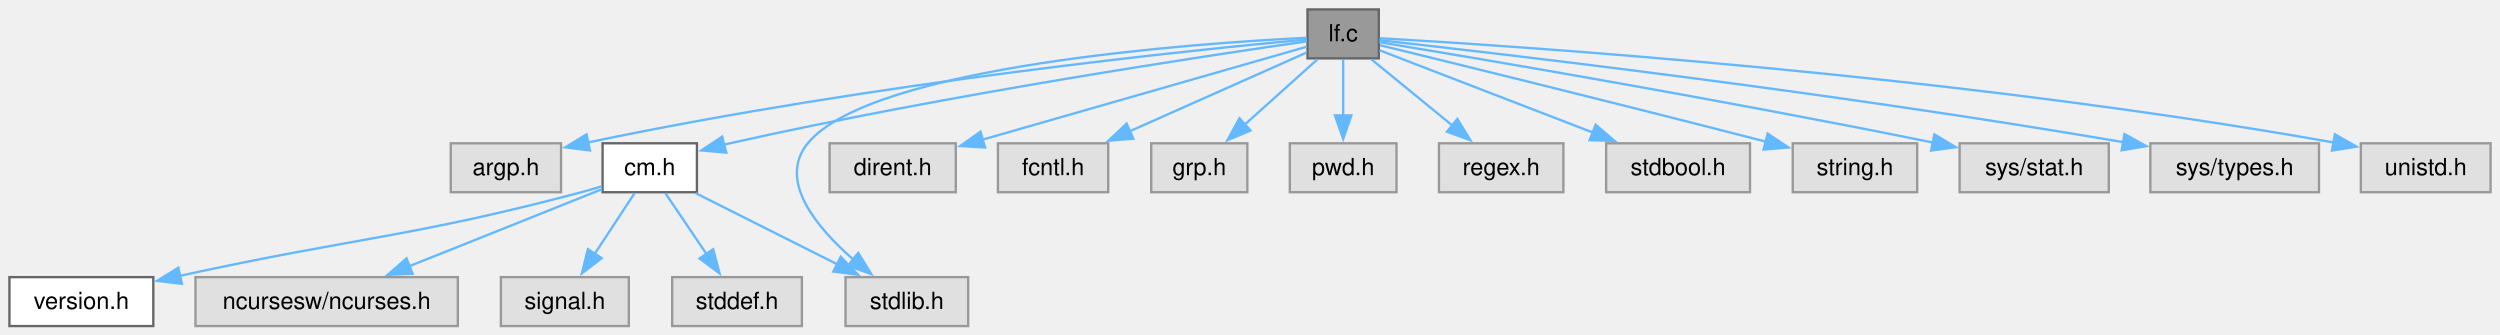
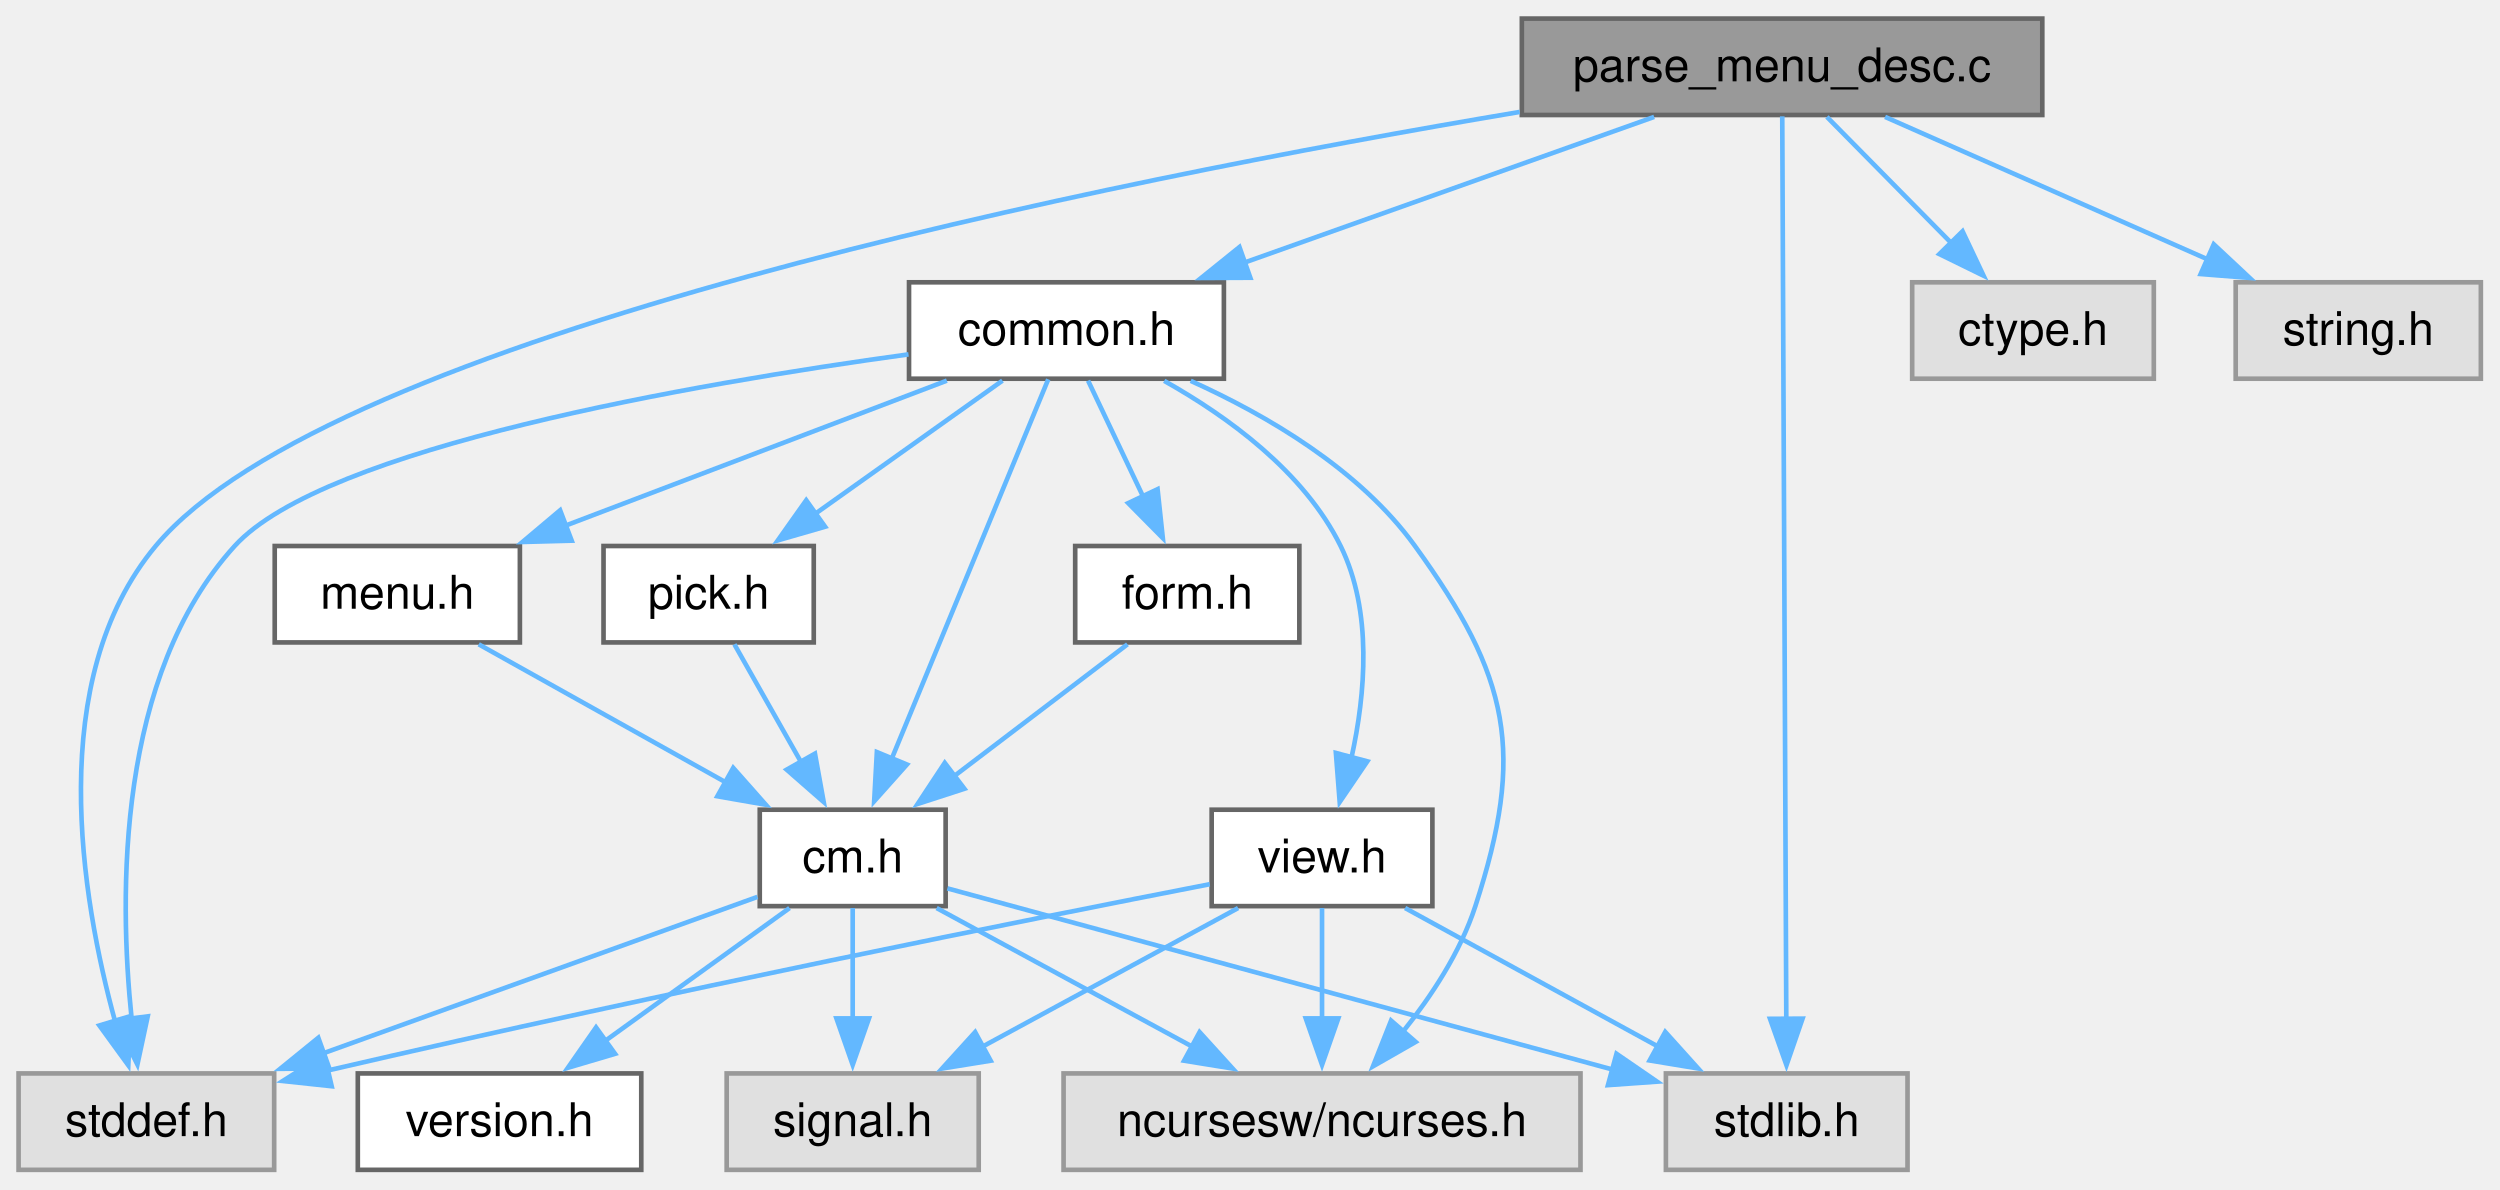
- <svg xmlns="http://www.w3.org/2000/svg" xmlns:xlink="http://www.w3.org/1999/xlink" width="1060pt" height="142pt" viewBox="0.00 0.00 1060.00 142.00">
-   <g id="graph0" class="graph" transform="scale(1 1) rotate(0) translate(4 138.25)">
+ <svg xmlns="http://www.w3.org/2000/svg" xmlns:xlink="http://www.w3.org/1999/xlink" width="538pt" height="256pt" viewBox="0.00 0.00 538.00 256.00">
+   <g id="graph0" class="graph" transform="scale(1 1) rotate(0) translate(4 251.75)">
    <g id="Node000001" class="node">
      <g id="a_Node000001">
-         <a xlink:title="list files matching a regular expression">
-           <polygon fill="#999999" stroke="#666666" points="580.62,-134.25 550.38,-134.25 550.38,-113.5 580.62,-113.5 580.62,-134.25" />
-           <text xml:space="preserve" text-anchor="middle" x="565.5" y="-120.75" font-family="Helvetica,sans-Serif" font-size="10.00">lf.c</text>
+         <a xlink:title="Parse menu description file and create Menu.">
+           <polygon fill="#999999" stroke="#666666" points="435.5,-247.75 323.5,-247.75 323.5,-227 435.5,-227 435.5,-247.75" />
+           <text xml:space="preserve" text-anchor="middle" x="379.5" y="-234.25" font-family="Helvetica,sans-Serif" font-size="10.00">parse_menu_desc.c</text>
        </a>
      </g>
    </g>
    <g id="Node000002" class="node">
      <g id="a_Node000002">
-         <a xlink:title=" ">
-           <polygon fill="#e0e0e0" stroke="#999999" points="233.88,-77.5 187.12,-77.5 187.12,-56.75 233.88,-56.75 233.88,-77.5" />
-           <text xml:space="preserve" text-anchor="middle" x="210.5" y="-64" font-family="Helvetica,sans-Serif" font-size="10.00">argp.h</text>
+         <a xlink:href="../../dd/dd8/a00719.html" target="_top" xlink:title="Headder for C-Menu Menu, Form, Pick, and View components.">
+           <polygon fill="white" stroke="#666666" points="259.38,-191 191.62,-191 191.62,-170.25 259.38,-170.25 259.38,-191" />
+           <text xml:space="preserve" text-anchor="middle" x="225.5" y="-177.5" font-family="Helvetica,sans-Serif" font-size="10.00">common.h</text>
        </a>
      </g>
    </g>
    <g id="edge1_Node000001_Node000002" class="edge">
      <g id="a_edge1_Node000001_Node000002">
        <a xlink:title=" ">
-           <path fill="none" stroke="#63b8ff" d="M549.89,-121.5C504.36,-117.3 367.64,-103.51 245.21,-77.83" />
-           <polygon fill="#63b8ff" stroke="#63b8ff" points="246.16,-74.46 235.65,-75.79 244.7,-81.3 246.16,-74.46" />
+           <path fill="none" stroke="#63b8ff" d="M351.97,-226.59C327.41,-217.86 291.2,-204.98 263.82,-195.25" />
+           <polygon fill="#63b8ff" stroke="#63b8ff" points="265.07,-191.98 254.48,-191.93 262.73,-198.58 265.07,-191.98" />
+         </a>
+       </g>
+     </g>
+     <g id="Node000007" class="node">
+       <g id="a_Node000007">
+         <a xlink:title=" ">
+           <polygon fill="#e0e0e0" stroke="#999999" points="55,-20.75 0,-20.75 0,0 55,0 55,-20.75" />
+           <text xml:space="preserve" text-anchor="middle" x="27.5" y="-7.25" font-family="Helvetica,sans-Serif" font-size="10.00">stddef.h</text>
+         </a>
+       </g>
+     </g>
+     <g id="edge22_Node000001_Node000007" class="edge">
+       <g id="a_edge22_Node000001_Node000007">
+         <a xlink:title=" ">
+           <path fill="none" stroke="#63b8ff" d="M323.04,-227.66C233.98,-212.71 67.1,-179.34 29.5,-134.25 5.57,-105.55 13.45,-58.59 20.81,-31.8" />
+           <polygon fill="#63b8ff" stroke="#63b8ff" points="24.08,-33.09 23.61,-22.5 17.38,-31.07 24.08,-33.09" />
+         </a>
+       </g>
+     </g>
+     <g id="Node000008" class="node">
+       <g id="a_Node000008">
+         <a xlink:title=" ">
+           <polygon fill="#e0e0e0" stroke="#999999" points="406.5,-20.75 354.5,-20.75 354.5,0 406.5,0 406.5,-20.75" />
+           <text xml:space="preserve" text-anchor="middle" x="380.5" y="-7.25" font-family="Helvetica,sans-Serif" font-size="10.00">stdlib.h</text>
+         </a>
+       </g>
+     </g>
+     <g id="edge23_Node000001_Node000008" class="edge">
+       <g id="a_edge23_Node000001_Node000008">
+         <a xlink:title=" ">
+           <path fill="none" stroke="#63b8ff" d="M379.54,-226.71C379.69,-192.95 380.2,-79.84 380.41,-32.5" />
+           <polygon fill="#63b8ff" stroke="#63b8ff" points="383.91,-32.54 380.45,-22.52 376.91,-32.5 383.91,-32.54" />
+         </a>
+       </g>
+     </g>
+     <g id="Node000013" class="node">
+       <g id="a_Node000013">
+         <a xlink:title=" ">
+           <polygon fill="#e0e0e0" stroke="#999999" points="459.5,-191 407.5,-191 407.5,-170.25 459.5,-170.25 459.5,-191" />
+           <text xml:space="preserve" text-anchor="middle" x="433.5" y="-177.5" font-family="Helvetica,sans-Serif" font-size="10.00">ctype.h</text>
+         </a>
+       </g>
+     </g>
+     <g id="edge21_Node000001_Node000013" class="edge">
+       <g id="a_edge21_Node000001_Node000013">
+         <a xlink:title=" ">
+           <path fill="none" stroke="#63b8ff" d="M389.15,-226.59C396.6,-219.03 407.11,-208.39 416.02,-199.35" />
+           <polygon fill="#63b8ff" stroke="#63b8ff" points="418.34,-201.98 422.87,-192.41 413.35,-197.07 418.34,-201.98" />
+         </a>
+       </g>
+     </g>
+     <g id="Node000014" class="node">
+       <g id="a_Node000014">
+         <a xlink:title=" ">
+           <polygon fill="#e0e0e0" stroke="#999999" points="529.88,-191 477.12,-191 477.12,-170.25 529.88,-170.25 529.88,-191" />
+           <text xml:space="preserve" text-anchor="middle" x="503.5" y="-177.5" font-family="Helvetica,sans-Serif" font-size="10.00">string.h</text>
+         </a>
+       </g>
+     </g>
+     <g id="edge24_Node000001_Node000014" class="edge">
+       <g id="a_edge24_Node000001_Node000014">
+         <a xlink:title=" ">
+           <path fill="none" stroke="#63b8ff" d="M401.67,-226.59C420.98,-218.06 449.22,-205.59 471.07,-195.94" />
+           <polygon fill="#63b8ff" stroke="#63b8ff" points="472.4,-199.18 480.14,-191.94 469.58,-192.78 472.4,-199.18" />
        </a>
      </g>
    </g>
    <g id="Node000003" class="node">
      <g id="a_Node000003">
+         <a xlink:title=" ">
+           <polygon fill="#e0e0e0" stroke="#999999" points="336.12,-20.75 224.88,-20.75 224.88,0 336.12,0 336.12,-20.75" />
+           <text xml:space="preserve" text-anchor="middle" x="280.5" y="-7.25" font-family="Helvetica,sans-Serif" font-size="10.00">ncursesw/ncurses.h</text>
+         </a>
+       </g>
+     </g>
+     <g id="edge2_Node000002_Node000003" class="edge">
+       <g id="a_edge2_Node000002_Node000003">
+         <a xlink:title=" ">
+           <path fill="none" stroke="#63b8ff" d="M252.23,-169.79C268.56,-162.43 288.55,-150.78 300.5,-134.25 320.96,-105.95 324.3,-89.96 313.5,-56.75 310.29,-46.87 304.03,-37.35 297.81,-29.6" />
+           <polygon fill="#63b8ff" stroke="#63b8ff" points="300.65,-27.53 291.46,-22.27 295.36,-32.12 300.65,-27.53" />
+         </a>
+       </g>
+     </g>
+     <g id="Node000004" class="node">
+       <g id="a_Node000004">
        <a xlink:href="../../d8/db9/a00725.html" target="_top" xlink:title="Headder for C-Menu API library, libcm.so.">
-           <polygon fill="white" stroke="#666666" points="291.5,-77.5 251.5,-77.5 251.5,-56.75 291.5,-56.75 291.5,-77.5" />
-           <text xml:space="preserve" text-anchor="middle" x="271.5" y="-64" font-family="Helvetica,sans-Serif" font-size="10.00">cm.h</text>
-         </a>
-       </g>
-     </g>
-     <g id="edge2_Node000001_Node000003" class="edge">
-       <g id="a_edge2_Node000001_Node000003">
-         <a xlink:title=" ">
-           <path fill="none" stroke="#63b8ff" d="M550.16,-120.73C509.83,-114.96 397.6,-98.18 305.5,-77.5 304.67,-77.31 303.83,-77.12 302.99,-76.92" />
-           <polygon fill="#63b8ff" stroke="#63b8ff" points="303.94,-73.55 293.38,-74.47 302.21,-80.33 303.94,-73.55" />
-         </a>
-       </g>
-     </g>
-     <g id="Node000008" class="node">
-       <g id="a_Node000008">
-         <a xlink:title=" ">
-           <polygon fill="#e0e0e0" stroke="#999999" points="406.5,-20.75 354.5,-20.75 354.5,0 406.5,0 406.5,-20.75" />
-           <text xml:space="preserve" text-anchor="middle" x="380.5" y="-7.25" font-family="Helvetica,sans-Serif" font-size="10.00">stdlib.h</text>
-         </a>
-       </g>
-     </g>
-     <g id="edge14_Node000001_Node000008" class="edge">
-       <g id="a_edge14_Node000001_Node000008">
-         <a xlink:title=" ">
-           <path fill="none" stroke="#63b8ff" d="M550.08,-122.23C503.46,-119.94 365.51,-110.44 338.5,-77.5 325.62,-61.79 342.06,-41.91 358,-28.07" />
-           <polygon fill="#63b8ff" stroke="#63b8ff" points="359.89,-31.04 365.44,-22.02 355.47,-25.61 359.89,-31.04" />
+           <polygon fill="white" stroke="#666666" points="199.5,-77.5 159.5,-77.5 159.5,-56.75 199.5,-56.75 199.5,-77.5" />
+           <text xml:space="preserve" text-anchor="middle" x="179.5" y="-64" font-family="Helvetica,sans-Serif" font-size="10.00">cm.h</text>
+         </a>
+       </g>
+     </g>
+     <g id="edge3_Node000002_Node000004" class="edge">
+       <g id="a_edge3_Node000002_Node000004">
+         <a xlink:title=" ">
+           <path fill="none" stroke="#63b8ff" d="M221.58,-170.12C214.15,-152.11 197.87,-112.64 187.88,-88.43" />
+           <polygon fill="#63b8ff" stroke="#63b8ff" points="191.17,-87.23 184.12,-79.32 184.7,-89.9 191.17,-87.23" />
+         </a>
+       </g>
+     </g>
+     <g id="edge20_Node000002_Node000007" class="edge">
+       <g id="a_edge20_Node000002_Node000007">
+         <a xlink:title=" ">
+           <path fill="none" stroke="#63b8ff" d="M191.51,-175.49C145.18,-169.13 65.75,-155.42 46.5,-134.25 21.17,-106.4 21.54,-59.48 24.34,-32.39" />
+           <polygon fill="#63b8ff" stroke="#63b8ff" points="27.79,-33.03 25.57,-22.67 20.84,-32.15 27.79,-33.03" />
        </a>
      </g>
    </g>
    <g id="Node000009" class="node">
      <g id="a_Node000009">
-         <a xlink:title=" ">
-           <polygon fill="#e0e0e0" stroke="#999999" points="401.25,-77.5 347.75,-77.5 347.75,-56.75 401.25,-56.75 401.25,-77.5" />
-           <text xml:space="preserve" text-anchor="middle" x="374.5" y="-64" font-family="Helvetica,sans-Serif" font-size="10.00">dirent.h</text>
-         </a>
-       </g>
-     </g>
-     <g id="edge8_Node000001_Node000009" class="edge">
-       <g id="a_edge8_Node000001_Node000009">
-         <a xlink:title=" ">
-           <path fill="none" stroke="#63b8ff" d="M550.19,-118.49C520.6,-110 454.73,-91.12 412.59,-79.04" />
-           <polygon fill="#63b8ff" stroke="#63b8ff" points="413.67,-75.71 403.1,-76.32 411.74,-82.44 413.67,-75.71" />
+         <a xlink:href="../../d2/d94/a00716.html" target="_top" xlink:title="Form data structures, enums, types, end process declarations.">
+           <polygon fill="white" stroke="#666666" points="275.62,-134.25 227.38,-134.25 227.38,-113.5 275.62,-113.5 275.62,-134.25" />
+           <text xml:space="preserve" text-anchor="middle" x="251.5" y="-120.75" font-family="Helvetica,sans-Serif" font-size="10.00">form.h</text>
+         </a>
+       </g>
+     </g>
+     <g id="edge9_Node000002_Node000009" class="edge">
+       <g id="a_edge9_Node000002_Node000009">
+         <a xlink:title=" ">
+           <path fill="none" stroke="#63b8ff" d="M230.15,-169.84C233.44,-162.91 237.97,-153.37 242.01,-144.86" />
+           <polygon fill="#63b8ff" stroke="#63b8ff" points="245.11,-146.48 246.24,-135.95 238.79,-143.48 245.11,-146.48" />
        </a>
      </g>
    </g>
    <g id="Node000010" class="node">
      <g id="a_Node000010">
-         <a xlink:title=" ">
-           <polygon fill="#e0e0e0" stroke="#999999" points="465.88,-77.5 419.12,-77.5 419.12,-56.75 465.88,-56.75 465.88,-77.5" />
-           <text xml:space="preserve" text-anchor="middle" x="442.5" y="-64" font-family="Helvetica,sans-Serif" font-size="10.00">fcntl.h</text>
-         </a>
-       </g>
-     </g>
-     <g id="edge9_Node000001_Node000010" class="edge">
-       <g id="a_edge9_Node000001_Node000010">
-         <a xlink:title=" ">
-           <path fill="none" stroke="#63b8ff" d="M549.92,-115.94C531.2,-107.61 499.28,-93.4 475.09,-82.63" />
-           <polygon fill="#63b8ff" stroke="#63b8ff" points="476.54,-79.44 465.98,-78.58 473.69,-85.84 476.54,-79.44" />
+         <a xlink:href="../../df/df7/a00731.html" target="_top" xlink:title="Menu data structures, enums, types, end external declarations.">
+           <polygon fill="white" stroke="#666666" points="107.88,-134.25 55.12,-134.25 55.12,-113.5 107.88,-113.5 107.88,-134.25" />
+           <text xml:space="preserve" text-anchor="middle" x="81.5" y="-120.75" font-family="Helvetica,sans-Serif" font-size="10.00">menu.h</text>
+         </a>
+       </g>
+     </g>
+     <g id="edge11_Node000002_Node000010" class="edge">
+       <g id="a_edge11_Node000002_Node000010">
+         <a xlink:title=" ">
+           <path fill="none" stroke="#63b8ff" d="M199.76,-169.84C176.92,-161.16 143.33,-148.38 117.78,-138.67" />
+           <polygon fill="#63b8ff" stroke="#63b8ff" points="119.03,-135.4 108.44,-135.12 116.54,-141.94 119.03,-135.4" />
        </a>
      </g>
    </g>
    <g id="Node000011" class="node">
      <g id="a_Node000011">
-         <a xlink:title=" ">
-           <polygon fill="#e0e0e0" stroke="#999999" points="524.88,-77.5 484.12,-77.5 484.12,-56.75 524.88,-56.75 524.88,-77.5" />
-           <text xml:space="preserve" text-anchor="middle" x="504.5" y="-64" font-family="Helvetica,sans-Serif" font-size="10.00">grp.h</text>
-         </a>
-       </g>
-     </g>
-     <g id="edge10_Node000001_Node000011" class="edge">
-       <g id="a_edge10_Node000001_Node000011">
-         <a xlink:title=" ">
-           <path fill="none" stroke="#63b8ff" d="M554.59,-113.09C546.01,-105.38 533.83,-94.45 523.62,-85.29" />
-           <polygon fill="#63b8ff" stroke="#63b8ff" points="526.22,-82.91 516.44,-78.84 521.54,-88.12 526.22,-82.91" />
+         <a xlink:href="../../db/d7c/a00722.html" target="_top" xlink:title="Pick data structures, enums, types, end external declarations.">
+           <polygon fill="white" stroke="#666666" points="171.12,-134.25 125.88,-134.25 125.88,-113.5 171.12,-113.5 171.12,-134.25" />
+           <text xml:space="preserve" text-anchor="middle" x="148.5" y="-120.75" font-family="Helvetica,sans-Serif" font-size="10.00">pick.h</text>
+         </a>
+       </g>
+     </g>
+     <g id="edge13_Node000002_Node000011" class="edge">
+       <g id="a_edge13_Node000002_Node000011">
+         <a xlink:title=" ">
+           <path fill="none" stroke="#63b8ff" d="M211.73,-169.84C200.57,-161.9 184.58,-150.53 171.48,-141.21" />
+           <polygon fill="#63b8ff" stroke="#63b8ff" points="173.56,-138.4 163.38,-135.46 169.5,-144.1 173.56,-138.4" />
        </a>
      </g>
    </g>
    <g id="Node000012" class="node">
      <g id="a_Node000012">
-         <a xlink:title=" ">
-           <polygon fill="#e0e0e0" stroke="#999999" points="588.12,-77.5 542.88,-77.5 542.88,-56.75 588.12,-56.75 588.12,-77.5" />
-           <text xml:space="preserve" text-anchor="middle" x="565.5" y="-64" font-family="Helvetica,sans-Serif" font-size="10.00">pwd.h</text>
-         </a>
-       </g>
-     </g>
-     <g id="edge11_Node000001_Node000012" class="edge">
-       <g id="a_edge11_Node000001_Node000012">
-         <a xlink:title=" ">
-           <path fill="none" stroke="#63b8ff" d="M565.5,-113.09C565.5,-106.47 565.5,-97.47 565.5,-89.27" />
-           <polygon fill="#63b8ff" stroke="#63b8ff" points="569,-89.34 565.5,-79.34 562,-89.34 569,-89.34" />
-         </a>
-       </g>
-     </g>
-     <g id="Node000013" class="node">
-       <g id="a_Node000013">
-         <a xlink:title=" ">
-           <polygon fill="#e0e0e0" stroke="#999999" points="658.88,-77.5 606.12,-77.5 606.12,-56.75 658.88,-56.75 658.88,-77.5" />
-           <text xml:space="preserve" text-anchor="middle" x="632.5" y="-64" font-family="Helvetica,sans-Serif" font-size="10.00">regex.h</text>
-         </a>
-       </g>
-     </g>
-     <g id="edge12_Node000001_Node000013" class="edge">
-       <g id="a_edge12_Node000001_Node000013">
-         <a xlink:title=" ">
-           <path fill="none" stroke="#63b8ff" d="M577.48,-113.09C587.01,-105.3 600.56,-94.22 611.83,-85.01" />
-           <polygon fill="#63b8ff" stroke="#63b8ff" points="613.92,-87.82 619.45,-78.79 609.5,-82.4 613.92,-87.82" />
-         </a>
-       </g>
-     </g>
-     <g id="Node000014" class="node">
-       <g id="a_Node000014">
-         <a xlink:title=" ">
-           <polygon fill="#e0e0e0" stroke="#999999" points="738,-77.5 677,-77.5 677,-56.75 738,-56.75 738,-77.5" />
-           <text xml:space="preserve" text-anchor="middle" x="707.5" y="-64" font-family="Helvetica,sans-Serif" font-size="10.00">stdbool.h</text>
-         </a>
-       </g>
-     </g>
-     <g id="edge13_Node000001_Node000014" class="edge">
-       <g id="a_edge13_Node000001_Node000014">
-         <a xlink:title=" ">
-           <path fill="none" stroke="#63b8ff" d="M580.97,-116.91C602.51,-108.61 642.19,-93.31 671.39,-82.05" />
-           <polygon fill="#63b8ff" stroke="#63b8ff" points="672.53,-85.36 680.6,-78.5 670.01,-78.83 672.53,-85.36" />
-         </a>
-       </g>
-     </g>
-     <g id="Node000015" class="node">
-       <g id="a_Node000015">
-         <a xlink:title=" ">
-           <polygon fill="#e0e0e0" stroke="#999999" points="808.88,-77.5 756.12,-77.5 756.12,-56.75 808.88,-56.75 808.88,-77.5" />
-           <text xml:space="preserve" text-anchor="middle" x="782.5" y="-64" font-family="Helvetica,sans-Serif" font-size="10.00">string.h</text>
-         </a>
-       </g>
-     </g>
-     <g id="edge15_Node000001_Node000015" class="edge">
-       <g id="a_edge15_Node000001_Node000015">
-         <a xlink:title=" ">
-           <path fill="none" stroke="#63b8ff" d="M581.1,-119.08C610.94,-111.81 678.39,-95.27 744.7,-78.19" />
-           <polygon fill="#63b8ff" stroke="#63b8ff" points="745.49,-81.61 754.29,-75.72 743.74,-74.83 745.49,-81.61" />
-         </a>
-       </g>
-     </g>
-     <g id="Node000016" class="node">
-       <g id="a_Node000016">
-         <a xlink:title=" ">
-           <polygon fill="#e0e0e0" stroke="#999999" points="890.12,-77.5 826.88,-77.5 826.88,-56.75 890.12,-56.75 890.12,-77.5" />
-           <text xml:space="preserve" text-anchor="middle" x="858.5" y="-64" font-family="Helvetica,sans-Serif" font-size="10.00">sys/stat.h</text>
-         </a>
-       </g>
-     </g>
-     <g id="edge16_Node000001_Node000016" class="edge">
-       <g id="a_edge16_Node000001_Node000016">
-         <a xlink:title=" ">
-           <path fill="none" stroke="#63b8ff" d="M580.89,-120.36C618.87,-114.1 720.3,-97.07 815.74,-77.78" />
-           <polygon fill="#63b8ff" stroke="#63b8ff" points="816.16,-81.27 825.26,-75.84 814.77,-74.41 816.16,-81.27" />
-         </a>
-       </g>
-     </g>
-     <g id="Node000017" class="node">
-       <g id="a_Node000017">
-         <a xlink:title=" ">
-           <polygon fill="#e0e0e0" stroke="#999999" points="979.25,-77.5 907.75,-77.5 907.75,-56.75 979.25,-56.75 979.25,-77.5" />
-           <text xml:space="preserve" text-anchor="middle" x="943.5" y="-64" font-family="Helvetica,sans-Serif" font-size="10.00">sys/types.h</text>
-         </a>
-       </g>
-     </g>
-     <g id="edge17_Node000001_Node000017" class="edge">
-       <g id="a_edge17_Node000001_Node000017">
-         <a xlink:title=" ">
-           <path fill="none" stroke="#63b8ff" d="M580.88,-121.2C627.09,-116.09 768.93,-99.75 896.42,-77.94" />
-           <polygon fill="#63b8ff" stroke="#63b8ff" points="896.78,-81.43 906.03,-76.28 895.58,-74.53 896.78,-81.43" />
-         </a>
-       </g>
-     </g>
-     <g id="Node000018" class="node">
-       <g id="a_Node000018">
-         <a xlink:title=" ">
-           <polygon fill="#e0e0e0" stroke="#999999" points="1052,-77.5 997,-77.5 997,-56.75 1052,-56.75 1052,-77.5" />
-           <text xml:space="preserve" text-anchor="middle" x="1024.5" y="-64" font-family="Helvetica,sans-Serif" font-size="10.00">unistd.h</text>
-         </a>
-       </g>
-     </g>
-     <g id="edge18_Node000001_Node000018" class="edge">
-       <g id="a_edge18_Node000001_Node000018">
-         <a xlink:title=" ">
-           <path fill="none" stroke="#63b8ff" d="M580.98,-122.04C635.28,-118.96 822.18,-106.88 985.47,-77.83" />
-           <polygon fill="#63b8ff" stroke="#63b8ff" points="985.98,-81.3 995.19,-76.07 984.73,-74.41 985.98,-81.3" />
-         </a>
-       </g>
-     </g>
-     <g id="Node000004" class="node">
-       <g id="a_Node000004">
-         <a xlink:href="../../df/d3b/a00728.html" target="_top" xlink:title=" ">
-           <polygon fill="white" stroke="#666666" points="61,-20.75 0,-20.75 0,0 61,0 61,-20.75" />
-           <text xml:space="preserve" text-anchor="middle" x="30.5" y="-7.25" font-family="Helvetica,sans-Serif" font-size="10.00">version.h</text>
-         </a>
-       </g>
-     </g>
-     <g id="edge3_Node000003_Node000004" class="edge">
-       <g id="a_edge3_Node000003_Node000004">
-         <a xlink:title=" ">
-           <path fill="none" stroke="#63b8ff" d="M251.3,-59.29C248.36,-58.38 245.36,-57.51 242.5,-56.75 169.99,-37.55 148.08,-37.86 72.21,-21.29" />
-           <polygon fill="#63b8ff" stroke="#63b8ff" points="73.13,-17.91 62.61,-19.16 71.62,-24.74 73.13,-17.91" />
+         <a xlink:href="../../d6/dc0/a00734.html" target="_top" xlink:title="View data structures, enums, types, end external declarations.">
+           <polygon fill="white" stroke="#666666" points="304.25,-77.5 256.75,-77.5 256.75,-56.75 304.25,-56.75 304.25,-77.5" />
+           <text xml:space="preserve" text-anchor="middle" x="280.5" y="-64" font-family="Helvetica,sans-Serif" font-size="10.00">view.h</text>
+         </a>
+       </g>
+     </g>
+     <g id="edge15_Node000002_Node000012" class="edge">
+       <g id="a_edge15_Node000002_Node000012">
+         <a xlink:title=" ">
+           <path fill="none" stroke="#63b8ff" d="M246.53,-169.79C260.09,-162.18 276.62,-150.25 284.5,-134.25 291.42,-120.19 289.84,-102.36 286.85,-88.76" />
+           <polygon fill="#63b8ff" stroke="#63b8ff" points="290.25,-87.91 284.3,-79.15 283.48,-89.71 290.25,-87.91" />
+         </a>
+       </g>
+     </g>
+     <g id="edge5_Node000004_Node000003" class="edge">
+       <g id="a_edge5_Node000004_Node000003">
+         <a xlink:title=" ">
+           <path fill="none" stroke="#63b8ff" d="M197.56,-56.34C212.92,-48.01 235.24,-35.91 252.86,-26.36" />
+           <polygon fill="#63b8ff" stroke="#63b8ff" points="254.15,-29.64 261.27,-21.8 250.81,-23.49 254.15,-29.64" />
        </a>
      </g>
    </g>
    <g id="Node000005" class="node">
      <g id="a_Node000005">
-         <a xlink:title=" ">
-           <polygon fill="#e0e0e0" stroke="#999999" points="190.12,-20.75 78.88,-20.75 78.88,0 190.12,0 190.12,-20.75" />
-           <text xml:space="preserve" text-anchor="middle" x="134.5" y="-7.25" font-family="Helvetica,sans-Serif" font-size="10.00">ncursesw/ncurses.h</text>
-         </a>
-       </g>
-     </g>
-     <g id="edge4_Node000003_Node000005" class="edge">
-       <g id="a_edge4_Node000003_Node000005">
-         <a xlink:title=" ">
-           <path fill="none" stroke="#63b8ff" d="M251.29,-58.05C229.79,-49.46 195.4,-35.71 169.49,-25.36" />
-           <polygon fill="#63b8ff" stroke="#63b8ff" points="170.96,-22.18 160.37,-21.72 168.36,-28.68 170.96,-22.18" />
+         <a xlink:href="../../df/d3b/a00728.html" target="_top" xlink:title=" ">
+           <polygon fill="white" stroke="#666666" points="134,-20.75 73,-20.75 73,0 134,0 134,-20.75" />
+           <text xml:space="preserve" text-anchor="middle" x="103.5" y="-7.25" font-family="Helvetica,sans-Serif" font-size="10.00">version.h</text>
+         </a>
+       </g>
+     </g>
+     <g id="edge4_Node000004_Node000005" class="edge">
+       <g id="a_edge4_Node000004_Node000005">
+         <a xlink:title=" ">
+           <path fill="none" stroke="#63b8ff" d="M165.91,-56.34C154.89,-48.4 139.11,-37.03 126.18,-27.71" />
+           <polygon fill="#63b8ff" stroke="#63b8ff" points="128.36,-24.97 118.2,-21.96 124.27,-30.65 128.36,-24.97" />
        </a>
      </g>
    </g>
    <g id="Node000006" class="node">
      <g id="a_Node000006">
        <a xlink:title=" ">
-           <polygon fill="#e0e0e0" stroke="#999999" points="262.62,-20.75 208.38,-20.75 208.38,0 262.62,0 262.62,-20.75" />
-           <text xml:space="preserve" text-anchor="middle" x="235.5" y="-7.25" font-family="Helvetica,sans-Serif" font-size="10.00">signal.h</text>
-         </a>
-       </g>
-     </g>
-     <g id="edge5_Node000003_Node000006" class="edge">
-       <g id="a_edge5_Node000003_Node000006">
-         <a xlink:title=" ">
-           <path fill="none" stroke="#63b8ff" d="M265.06,-56.34C260.35,-49.17 253.81,-39.23 248.08,-30.51" />
-           <polygon fill="#63b8ff" stroke="#63b8ff" points="251.13,-28.78 242.71,-22.34 245.28,-32.62 251.13,-28.78" />
-         </a>
-       </g>
-     </g>
-     <g id="Node000007" class="node">
-       <g id="a_Node000007">
-         <a xlink:title=" ">
-           <polygon fill="#e0e0e0" stroke="#999999" points="336,-20.75 281,-20.75 281,0 336,0 336,-20.75" />
-           <text xml:space="preserve" text-anchor="middle" x="308.5" y="-7.25" font-family="Helvetica,sans-Serif" font-size="10.00">stddef.h</text>
-         </a>
-       </g>
-     </g>
-     <g id="edge6_Node000003_Node000007" class="edge">
-       <g id="a_edge6_Node000003_Node000007">
-         <a xlink:title=" ">
-           <path fill="none" stroke="#63b8ff" d="M278.11,-56.34C282.96,-49.17 289.68,-39.23 295.57,-30.51" />
-           <polygon fill="#63b8ff" stroke="#63b8ff" points="298.4,-32.58 301.09,-22.33 292.6,-28.66 298.4,-32.58" />
-         </a>
-       </g>
-     </g>
-     <g id="edge7_Node000003_Node000008" class="edge">
-       <g id="a_edge7_Node000003_Node000008">
-         <a xlink:title=" ">
-           <path fill="none" stroke="#63b8ff" d="M290.99,-56.34C307.65,-47.97 331.88,-35.79 350.94,-26.22" />
-           <polygon fill="#63b8ff" stroke="#63b8ff" points="352.46,-29.37 359.83,-21.76 349.32,-23.12 352.46,-29.37" />
+           <polygon fill="#e0e0e0" stroke="#999999" points="206.62,-20.75 152.38,-20.75 152.38,0 206.62,0 206.62,-20.75" />
+           <text xml:space="preserve" text-anchor="middle" x="179.5" y="-7.25" font-family="Helvetica,sans-Serif" font-size="10.00">signal.h</text>
+         </a>
+       </g>
+     </g>
+     <g id="edge6_Node000004_Node000006" class="edge">
+       <g id="a_edge6_Node000004_Node000006">
+         <a xlink:title=" ">
+           <path fill="none" stroke="#63b8ff" d="M179.5,-56.34C179.5,-49.72 179.5,-40.72 179.5,-32.52" />
+           <polygon fill="#63b8ff" stroke="#63b8ff" points="183,-32.59 179.5,-22.59 176,-32.59 183,-32.59" />
+         </a>
+       </g>
+     </g>
+     <g id="edge7_Node000004_Node000007" class="edge">
+       <g id="a_edge7_Node000004_Node000007">
+         <a xlink:title=" ">
+           <path fill="none" stroke="#63b8ff" d="M159,-58.74C135.14,-50.15 95.25,-35.78 65.64,-25.11" />
+           <polygon fill="#63b8ff" stroke="#63b8ff" points="66.87,-21.84 56.28,-21.74 64.5,-28.42 66.87,-21.84" />
+         </a>
+       </g>
+     </g>
+     <g id="edge8_Node000004_Node000008" class="edge">
+       <g id="a_edge8_Node000004_Node000008">
+         <a xlink:title=" ">
+           <path fill="none" stroke="#63b8ff" d="M199.88,-60.57C233.43,-51.43 300.79,-33.09 343.1,-21.56" />
+           <polygon fill="#63b8ff" stroke="#63b8ff" points="343.87,-24.98 352.6,-18.98 342.03,-18.23 343.87,-24.98" />
+         </a>
+       </g>
+     </g>
+     <g id="edge10_Node000009_Node000004" class="edge">
+       <g id="a_edge10_Node000009_Node000004">
+         <a xlink:title=" ">
+           <path fill="none" stroke="#63b8ff" d="M238.63,-113.09C228.29,-105.22 213.53,-94 201.35,-84.74" />
+           <polygon fill="#63b8ff" stroke="#63b8ff" points="203.54,-82.01 193.47,-78.74 199.31,-87.58 203.54,-82.01" />
+         </a>
+       </g>
+     </g>
+     <g id="edge12_Node000010_Node000004" class="edge">
+       <g id="a_edge12_Node000010_Node000004">
+         <a xlink:title=" ">
+           <path fill="none" stroke="#63b8ff" d="M99.02,-113.09C113.79,-104.83 135.18,-92.88 152.2,-83.38" />
+           <polygon fill="#63b8ff" stroke="#63b8ff" points="153.79,-86.5 160.81,-78.57 150.37,-80.39 153.79,-86.5" />
+         </a>
+       </g>
+     </g>
+     <g id="edge14_Node000011_Node000004" class="edge">
+       <g id="a_edge14_Node000011_Node000004">
+         <a xlink:title=" ">
+           <path fill="none" stroke="#63b8ff" d="M154.04,-113.09C158.01,-106.08 163.49,-96.41 168.34,-87.83" />
+           <polygon fill="#63b8ff" stroke="#63b8ff" points="171.38,-89.57 173.26,-79.15 165.29,-86.12 171.38,-89.57" />
+         </a>
+       </g>
+     </g>
+     <g id="edge16_Node000012_Node000003" class="edge">
+       <g id="a_edge16_Node000012_Node000003">
+         <a xlink:title=" ">
+           <path fill="none" stroke="#63b8ff" d="M280.5,-56.34C280.5,-49.72 280.5,-40.72 280.5,-32.52" />
+           <polygon fill="#63b8ff" stroke="#63b8ff" points="284,-32.59 280.5,-22.59 277,-32.59 284,-32.59" />
+         </a>
+       </g>
+     </g>
+     <g id="edge17_Node000012_Node000006" class="edge">
+       <g id="a_edge17_Node000012_Node000006">
+         <a xlink:title=" ">
+           <path fill="none" stroke="#63b8ff" d="M262.44,-56.34C247.08,-48.01 224.76,-35.91 207.14,-26.36" />
+           <polygon fill="#63b8ff" stroke="#63b8ff" points="209.19,-23.49 198.73,-21.8 205.85,-29.64 209.19,-23.49" />
+         </a>
+       </g>
+     </g>
+     <g id="edge18_Node000012_Node000007" class="edge">
+       <g id="a_edge18_Node000012_Node000007">
+         <a xlink:title=" ">
+           <path fill="none" stroke="#63b8ff" d="M256.33,-61.47C218.05,-54.01 140.88,-38.63 66.35,-21.34" />
+           <polygon fill="#63b8ff" stroke="#63b8ff" points="67.38,-17.99 56.85,-19.12 65.79,-24.81 67.38,-17.99" />
+         </a>
+       </g>
+     </g>
+     <g id="edge19_Node000012_Node000008" class="edge">
+       <g id="a_edge19_Node000012_Node000008">
+         <a xlink:title=" ">
+           <path fill="none" stroke="#63b8ff" d="M298.38,-56.34C313.59,-48.01 335.69,-35.91 353.13,-26.36" />
+           <polygon fill="#63b8ff" stroke="#63b8ff" points="354.36,-29.68 361.45,-21.81 351,-23.54 354.36,-29.68" />
        </a>
      </g>
    </g>
  </g>
</svg>
